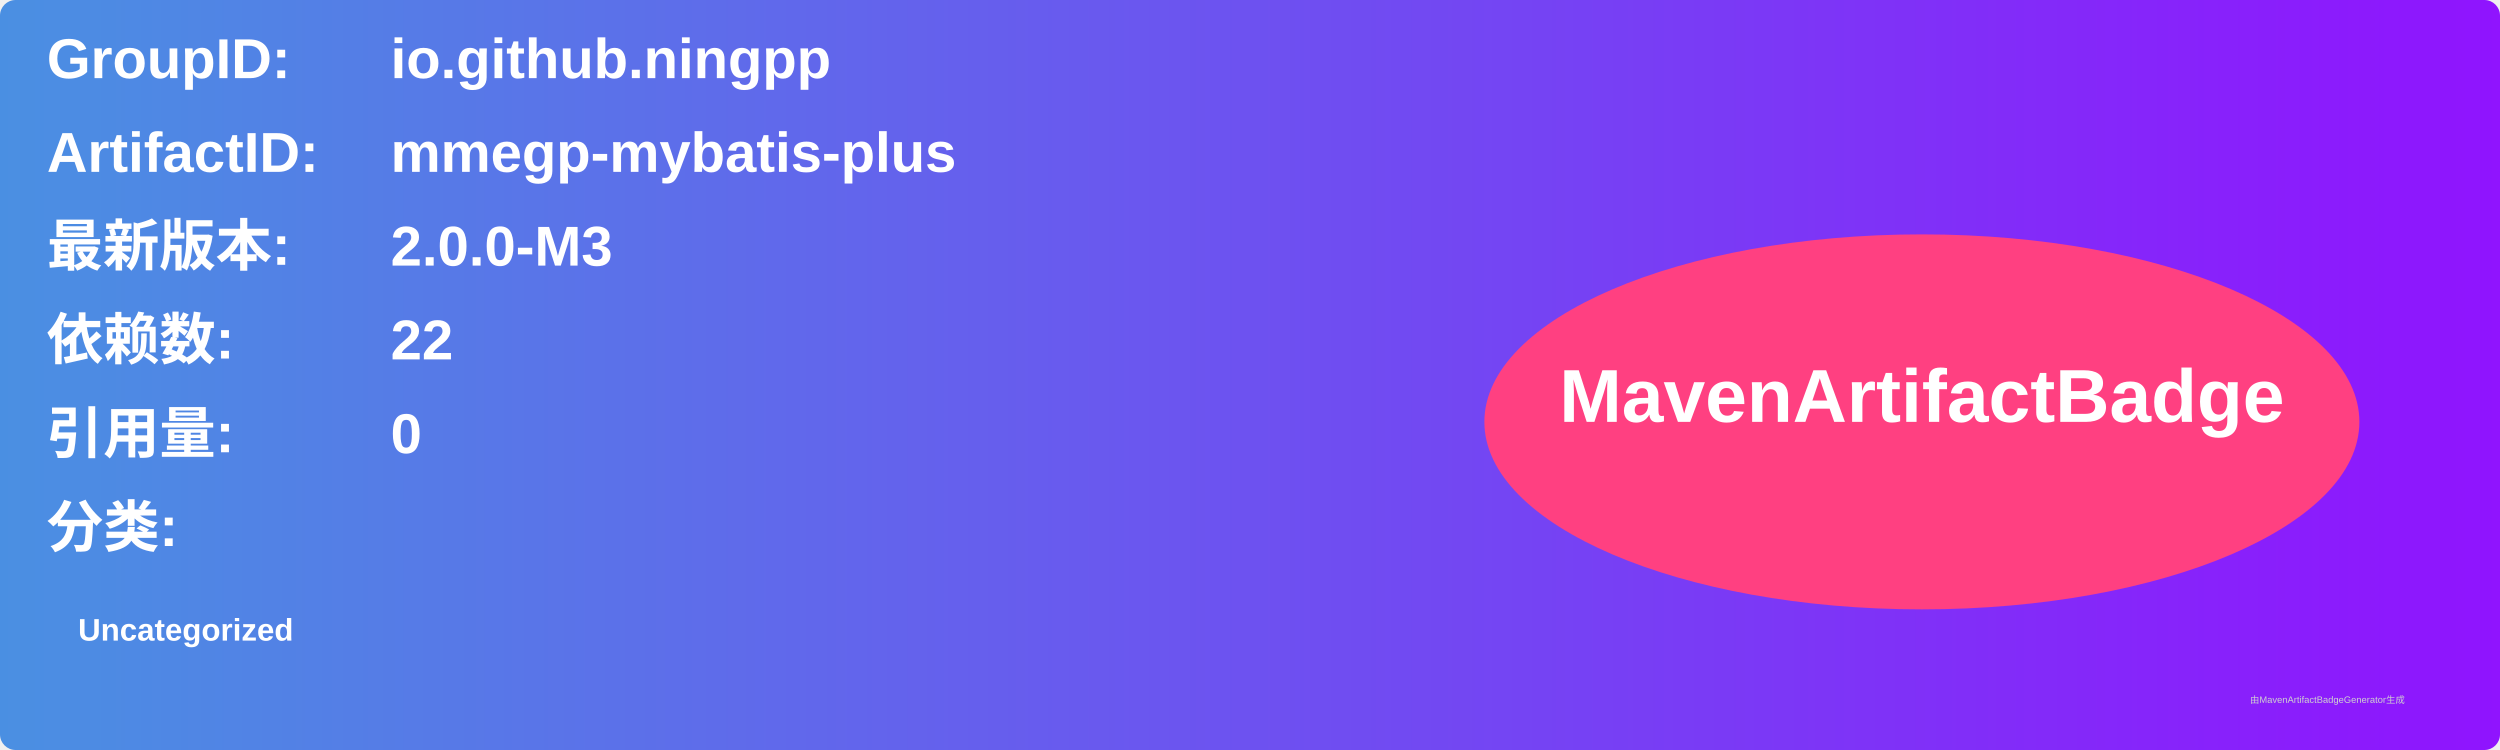
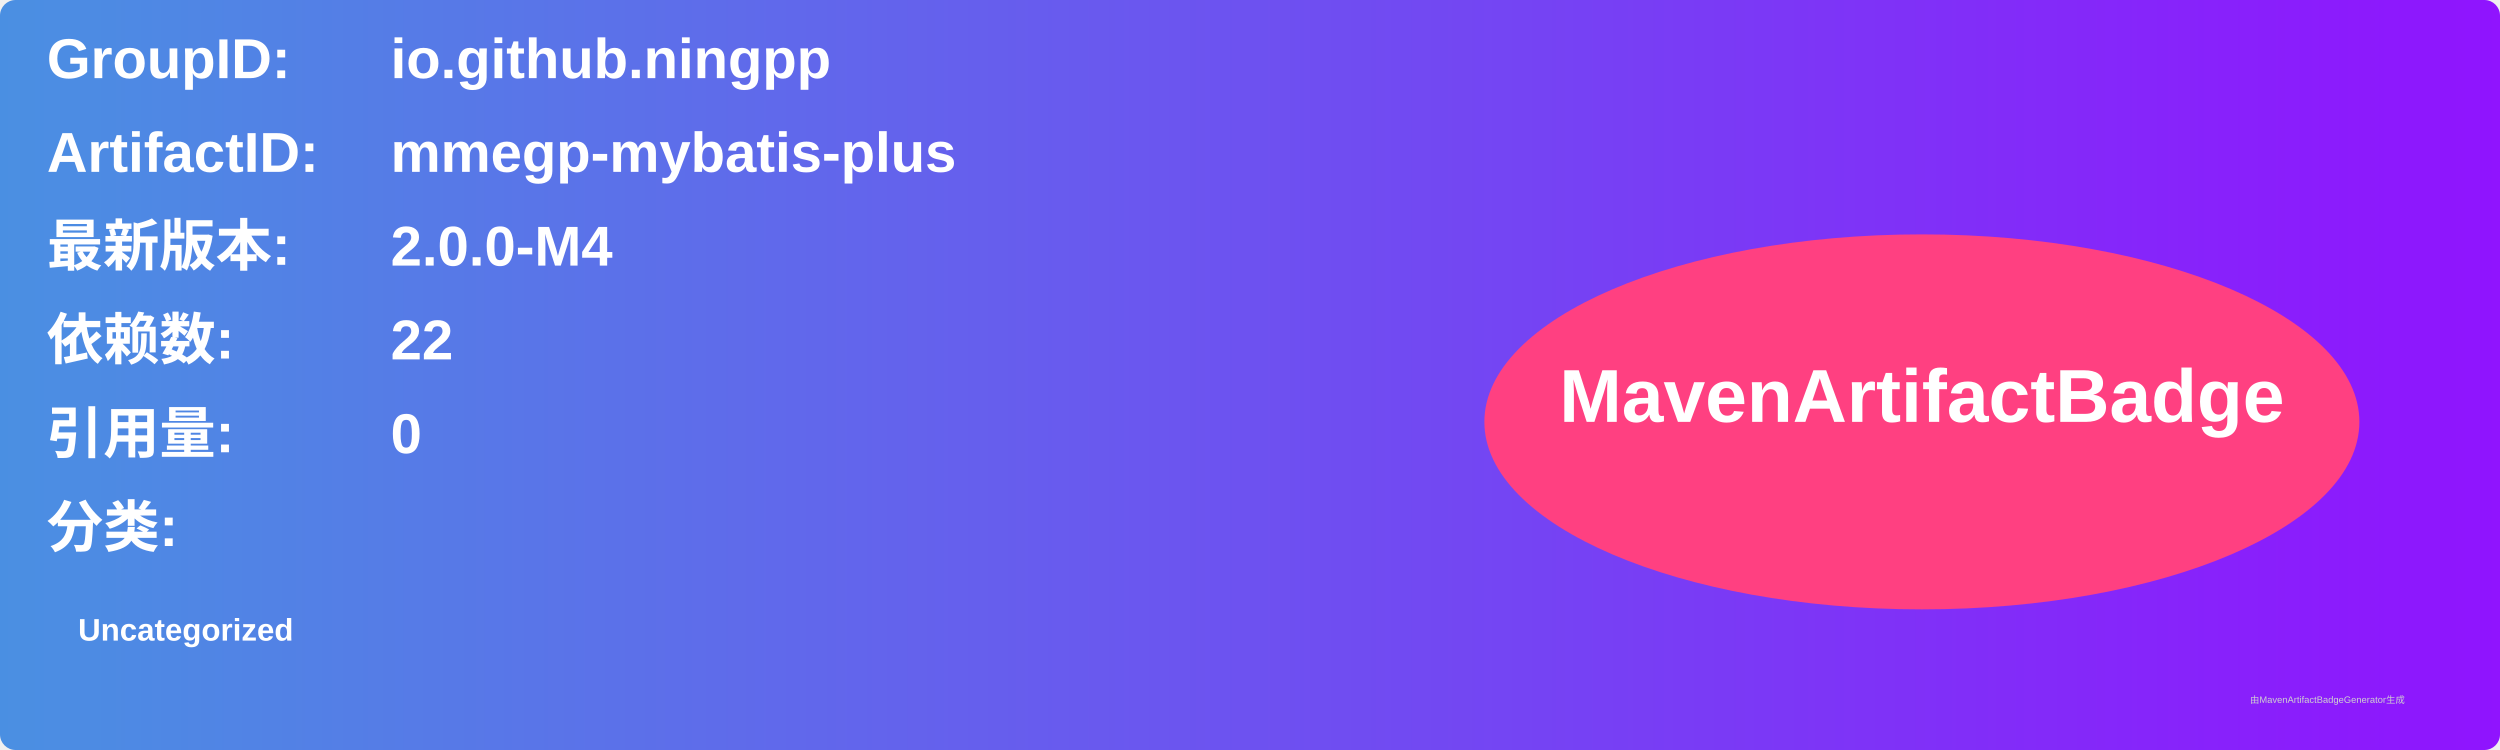
<svg xmlns="http://www.w3.org/2000/svg" width="800" height="240" viewBox="0 0 800 240">
  <linearGradient id="grad" x1="0%" y1="0%" x2="100%" y2="0%">
    <stop offset="0%" stop-color="#4a90e2" />
    <stop offset="100%" stop-color="#9013fe" />
  </linearGradient>
  <rect width="100%" height="100%" rx="5" ry="5" fill="url(#grad)" />
  <g transform="translate(15, 15)">
    <text x="0" y="10" font-family="Arial" font-size="18" fill="white" font-weight="bold" width="260">GroupID:</text>
    <text x="110" y="10" font-family="Arial" font-size="18" fill="white" font-weight="bold" width="460">io.github.ningpp</text>
    <text x="0" y="40" font-family="Arial" font-size="18" fill="white" font-weight="bold" width="260">ArtifactID:</text>
    <text x="110" y="40" font-family="Arial" font-size="18" fill="white" font-weight="bold" width="460">mmegp-mybatis-plus</text>
    <text x="0" y="70" font-family="Arial" font-size="18" fill="white" font-weight="bold">最新版本:</text>
    <text x="110" y="70" font-family="Arial" font-size="18" fill="white" font-weight="bold">
-       <tspan font-weight="bold">2.0.0-M3</tspan>
+       <tspan font-weight="bold">2.0.0-M4</tspan>
    </text>
    <text x="0" y="100" font-family="Arial" font-size="18" fill="white" font-weight="bold">依赖数: </text>
    <text x="110" y="100" font-family="Arial" font-size="18" fill="white">
      <tspan font-weight="bold">22</tspan>
    </text>
    <text x="0" y="130" font-family="Arial" font-size="18" fill="white" font-weight="bold">引用量: </text>
    <text x="110" y="130" font-family="Arial" font-size="18" fill="white">
      <tspan font-weight="bold">0</tspan>
    </text>
    <text x="0" y="160" font-family="Arial" font-size="18" fill="white" font-weight="bold">分类:</text>
    <text x="10" y="190" font-family="Arial" font-size="10" fill="white">
      <tspan font-weight="bold">Uncategorized</tspan>
    </text>
    <ellipse cx="600" cy="120" rx="140" ry="60" fill="#ff4081" />
    <text x="600" y="120" text-anchor="middle" font-family="Arial" font-size="24" fill="white" font-weight="bold">MavenArtifactBadge</text>
  </g>
  <text x="720" y="225" font-family="Arial" font-size="3" fill="#d0d0d0">由MavenArtifactBadgeGenerator生成</text>
</svg>
